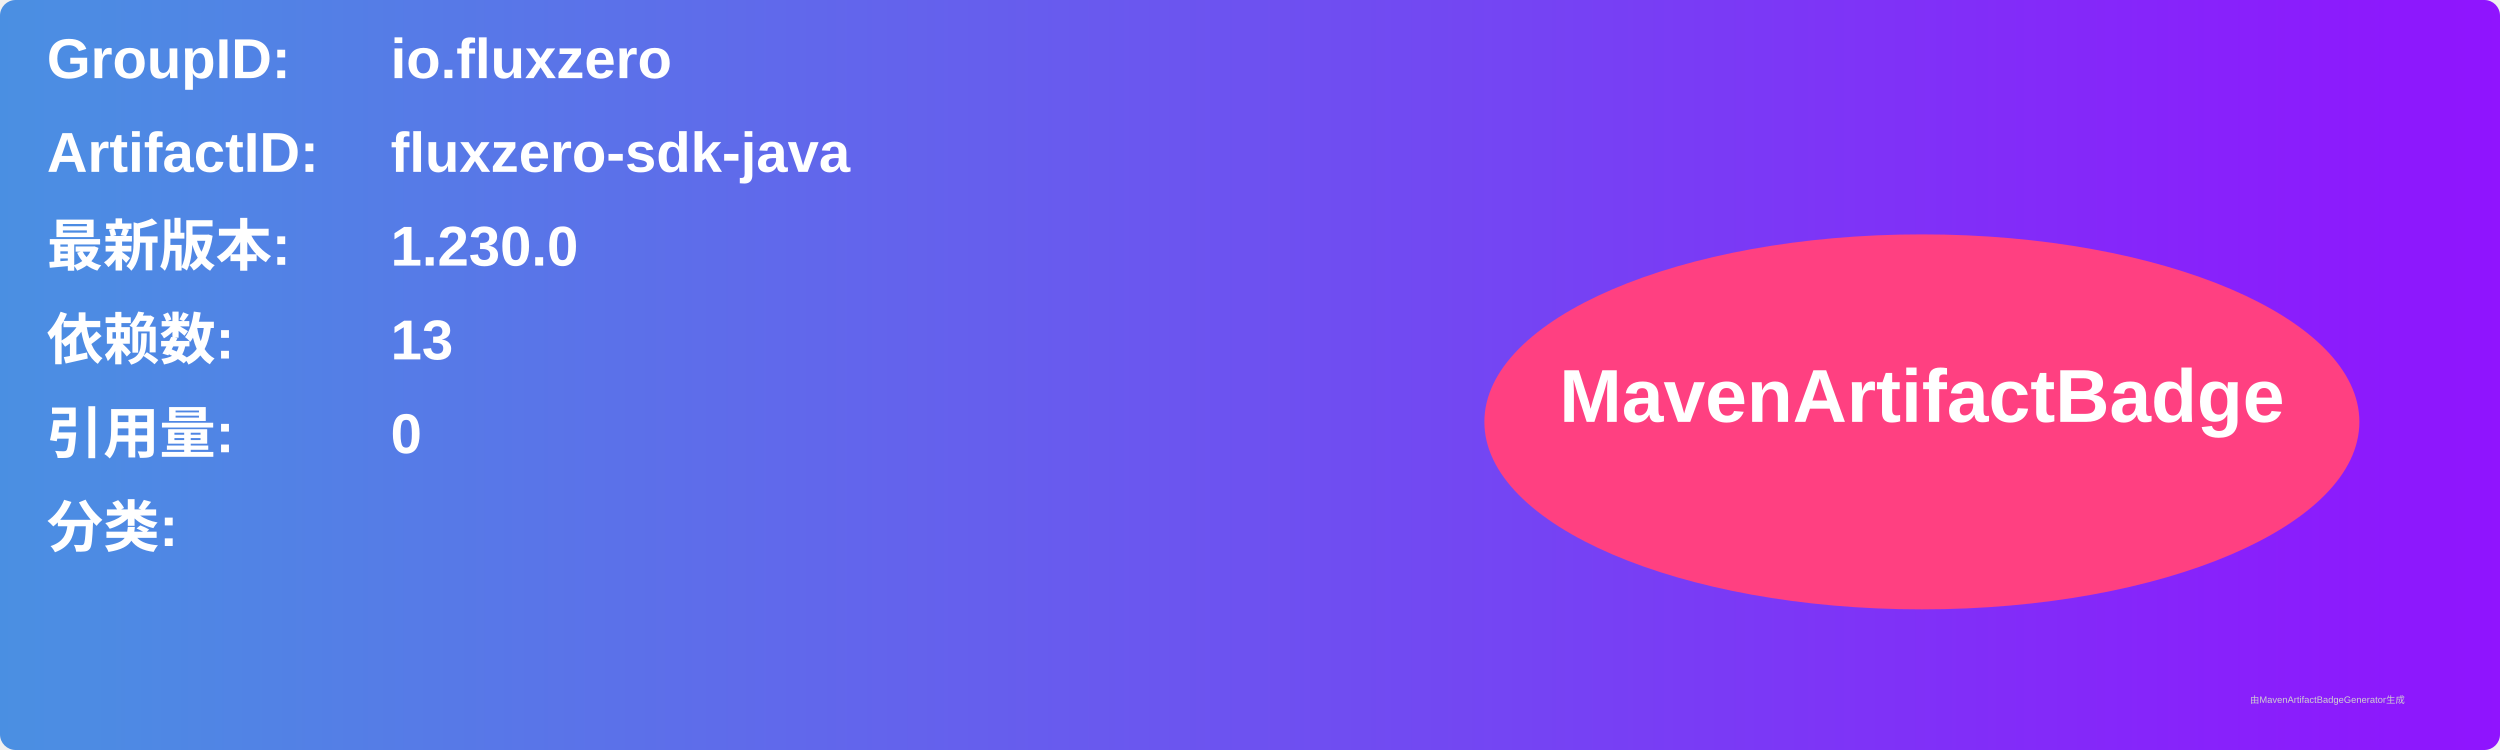
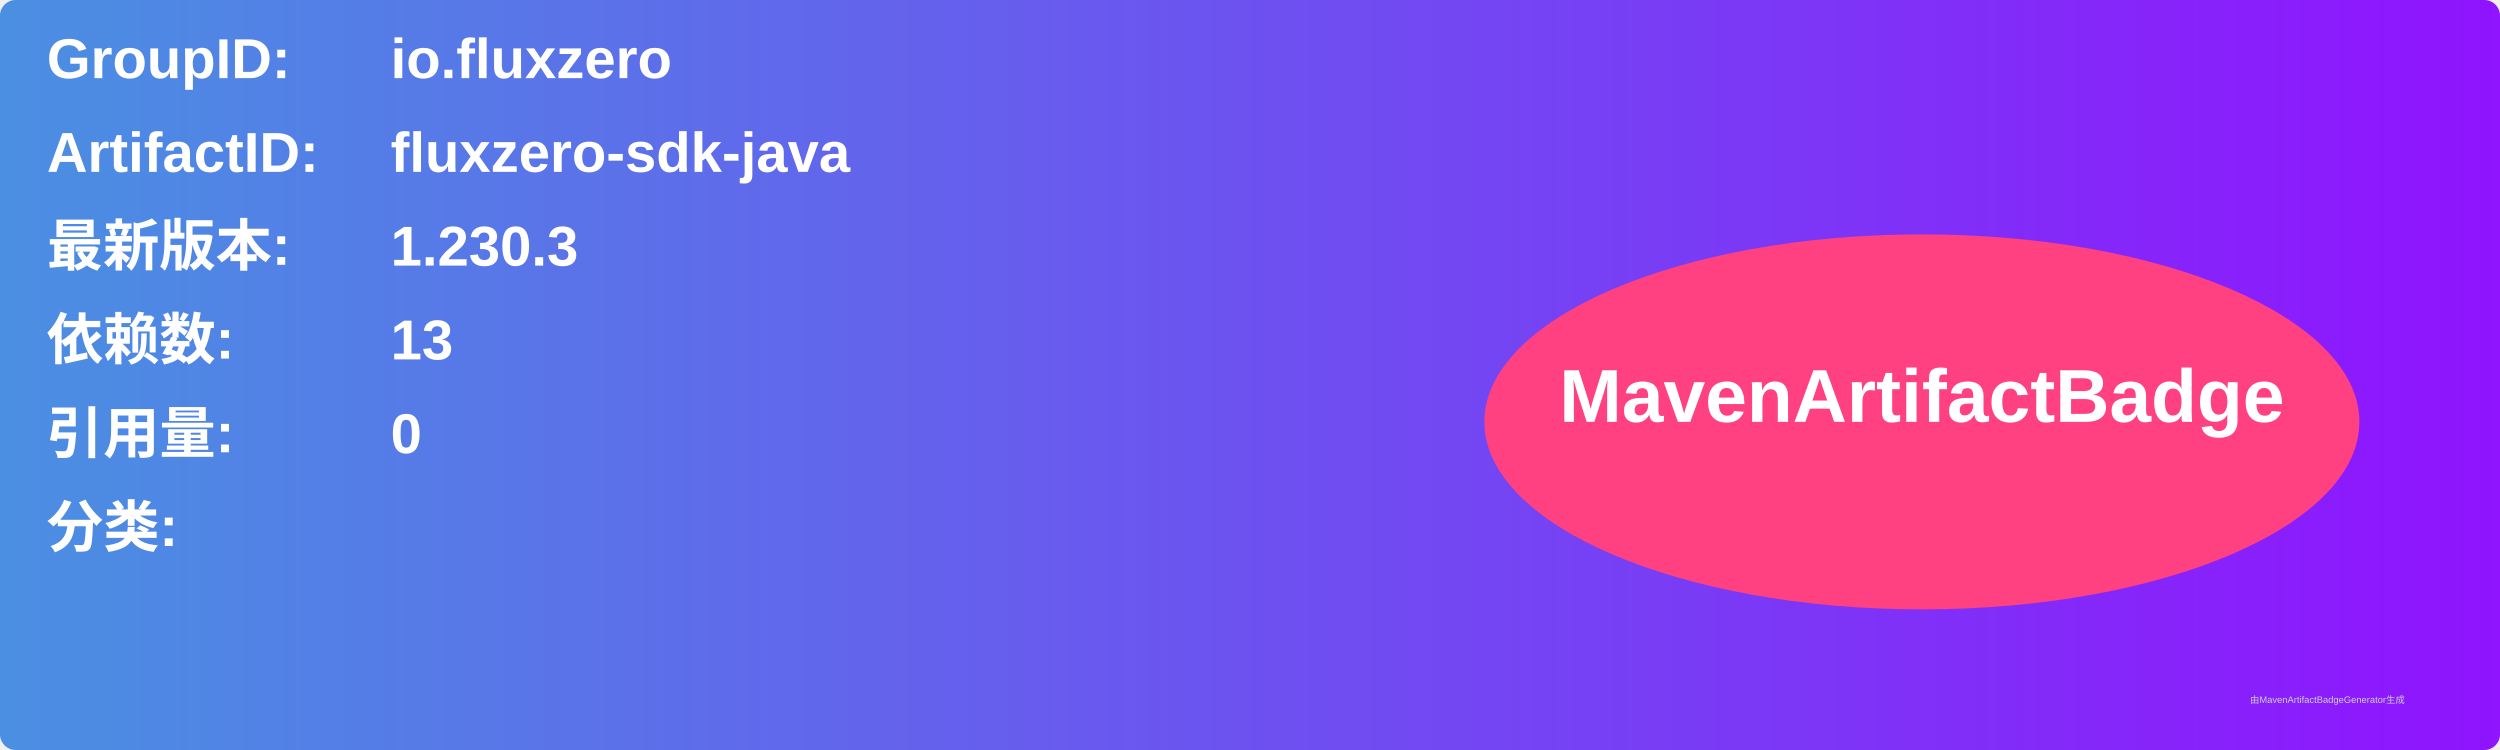
<svg xmlns="http://www.w3.org/2000/svg" width="800" height="240" viewBox="0 0 800 240">
  <linearGradient id="grad" x1="0%" y1="0%" x2="100%" y2="0%">
    <stop offset="0%" stop-color="#4a90e2" />
    <stop offset="100%" stop-color="#9013fe" />
  </linearGradient>
  <rect width="100%" height="100%" rx="5" ry="5" fill="url(#grad)" />
  <g transform="translate(15, 15)">
    <text x="0" y="10" font-family="Arial" font-size="18" fill="white" font-weight="bold" width="260">GroupID:</text>
    <text x="110" y="10" font-family="Arial" font-size="18" fill="white" font-weight="bold" width="460">io.fluxzero</text>
    <text x="0" y="40" font-family="Arial" font-size="18" fill="white" font-weight="bold" width="260">ArtifactID:</text>
    <text x="110" y="40" font-family="Arial" font-size="18" fill="white" font-weight="bold" width="460">fluxzero-sdk-java</text>
    <text x="0" y="70" font-family="Arial" font-size="18" fill="white" font-weight="bold">最新版本:</text>
    <text x="110" y="70" font-family="Arial" font-size="18" fill="white" font-weight="bold">
-       <tspan font-weight="bold">1.230.0</tspan>
+       <tspan font-weight="bold">1.230.3</tspan>
    </text>
    <text x="0" y="100" font-family="Arial" font-size="18" fill="white" font-weight="bold">依赖数: </text>
    <text x="110" y="100" font-family="Arial" font-size="18" fill="white">
      <tspan font-weight="bold">13</tspan>
    </text>
    <text x="0" y="130" font-family="Arial" font-size="18" fill="white" font-weight="bold">引用量: </text>
    <text x="110" y="130" font-family="Arial" font-size="18" fill="white">
      <tspan font-weight="bold">0</tspan>
    </text>
    <text x="0" y="160" font-family="Arial" font-size="18" fill="white" font-weight="bold">分类:</text>
    <text x="10" y="190" font-family="Arial" font-size="10" fill="white">
      <tspan font-weight="bold" />
    </text>
    <ellipse cx="600" cy="120" rx="140" ry="60" fill="#ff4081" />
    <text x="600" y="120" text-anchor="middle" font-family="Arial" font-size="24" fill="white" font-weight="bold">MavenArtifactBadge</text>
  </g>
  <text x="720" y="225" font-family="Arial" font-size="3" fill="#d0d0d0">由MavenArtifactBadgeGenerator生成</text>
</svg>
